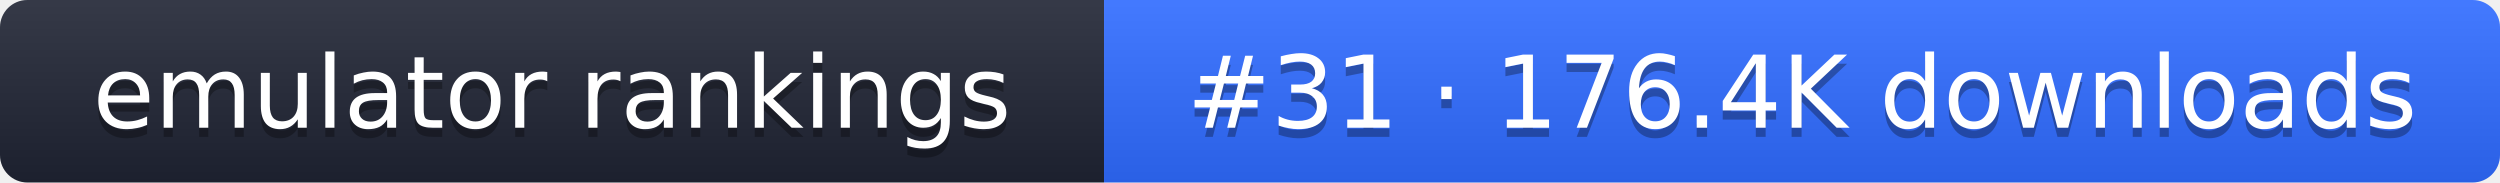
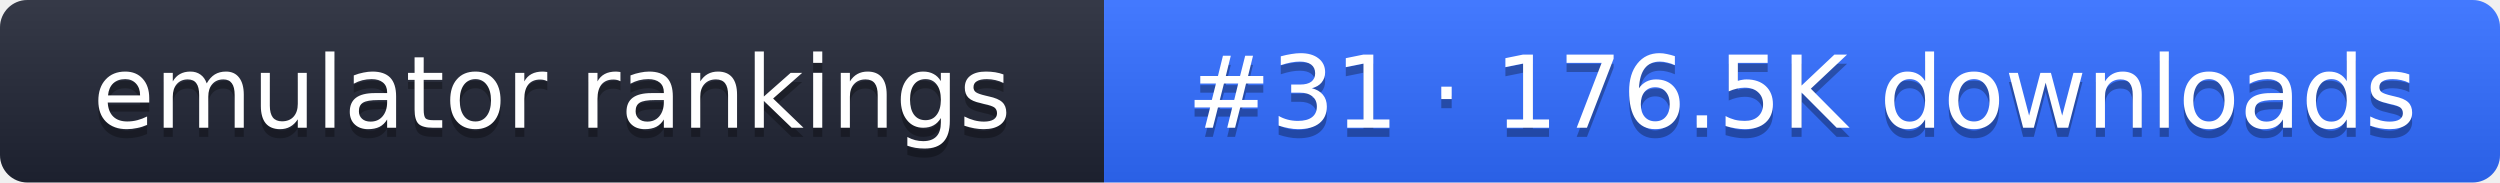
- <svg xmlns="http://www.w3.org/2000/svg" width="274" height="20" role="img" aria-label="emulator rankings: #31 · 176.4K downloads">
+ <svg xmlns="http://www.w3.org/2000/svg" width="274" height="20" role="img" aria-label="emulator rankings: #31 · 176.5K downloads">
  <linearGradient id="g" x2="0" y2="100%">
    <stop offset="0" stop-color="#fff" stop-opacity=".1" />
    <stop offset="1" stop-opacity=".1" />
  </linearGradient>
  <clipPath id="r">
    <rect width="274" height="20" rx="3" fill="#fff" />
  </clipPath>
  <g clip-path="url(#r)">
    <rect width="121" height="20" fill="#1f2433" />
    <rect x="121" width="153" height="20" fill="#2f6bff" />
    <rect width="274" height="20" fill="url(#g)" />
  </g>
  <g fill="#fff" text-anchor="middle" font-family="Verdana,DejaVu Sans,sans-serif" font-size="11">
    <text x="60.5" y="15" fill="#010101" fill-opacity=".3">emulator rankings</text>
    <text x="60.5" y="14">emulator rankings</text>
-     <text x="197.5" y="15" fill="#010101" fill-opacity=".3">#31 · 176.4K downloads</text>
-     <text x="197.5" y="14">#31 · 176.4K downloads</text>
+     <text x="197.5" y="15" fill="#010101" fill-opacity=".3">#31 · 176.5K downloads</text>
+     <text x="197.5" y="14">#31 · 176.5K downloads</text>
  </g>
</svg>
